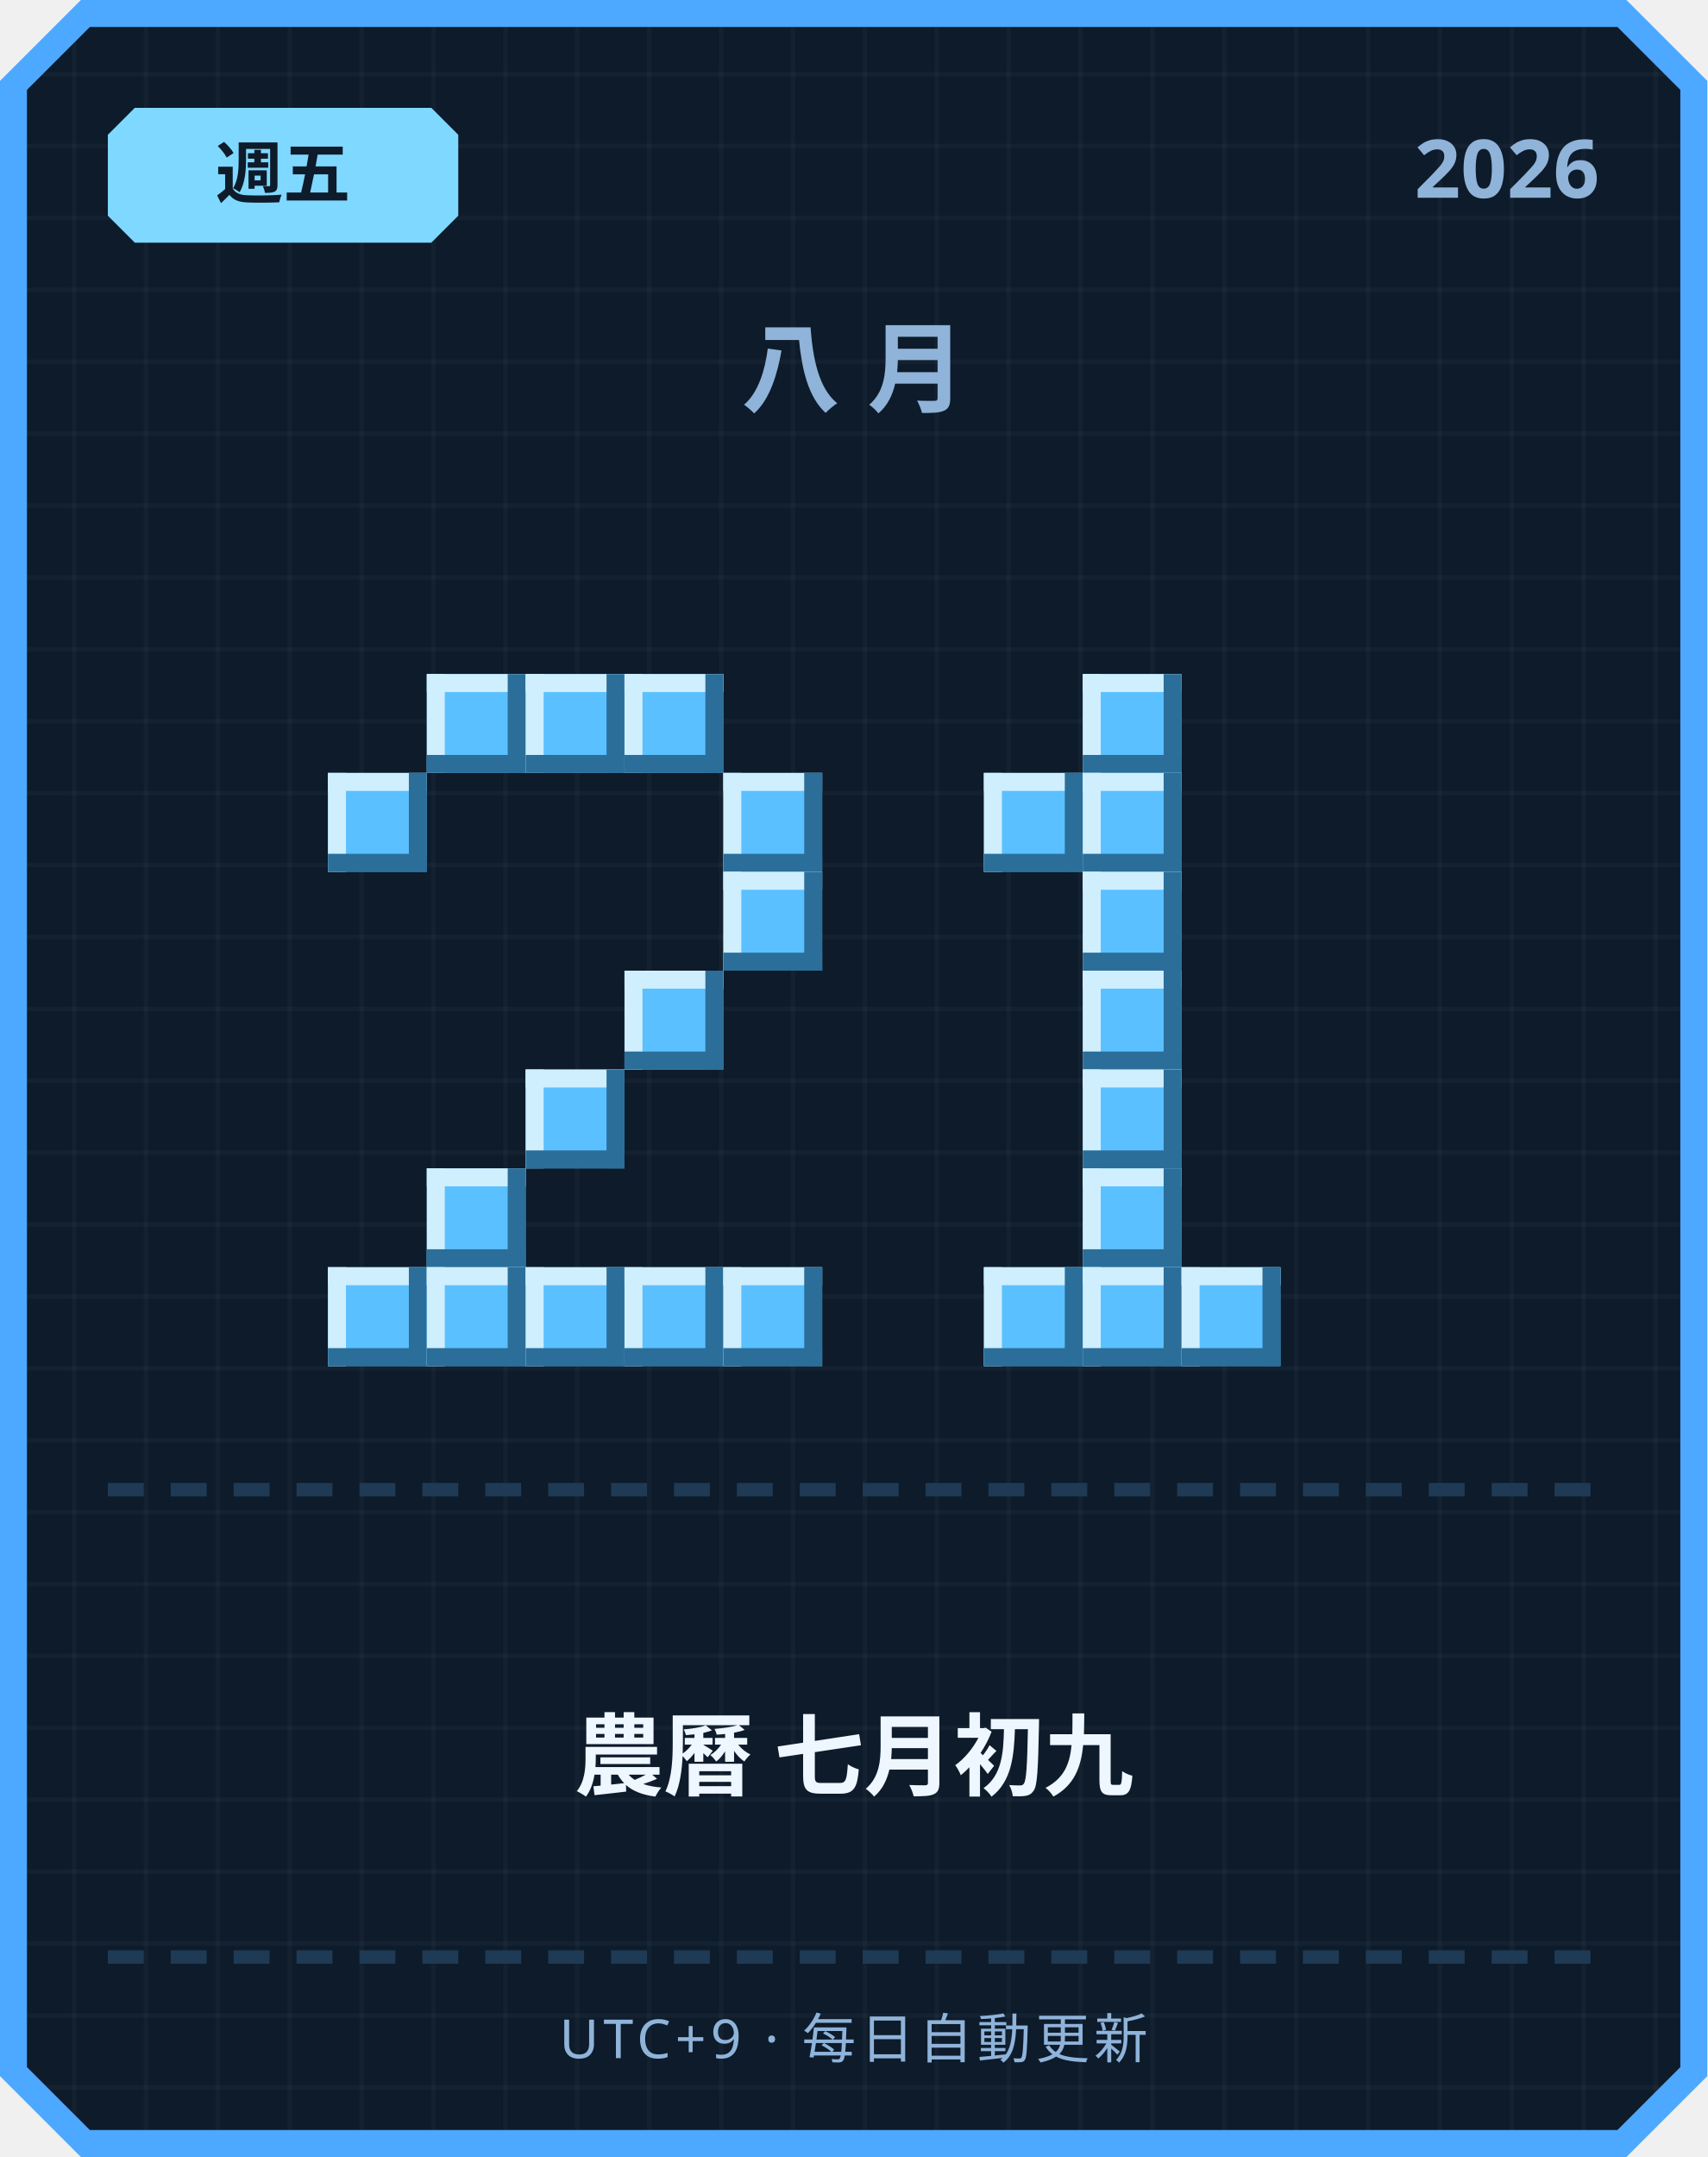
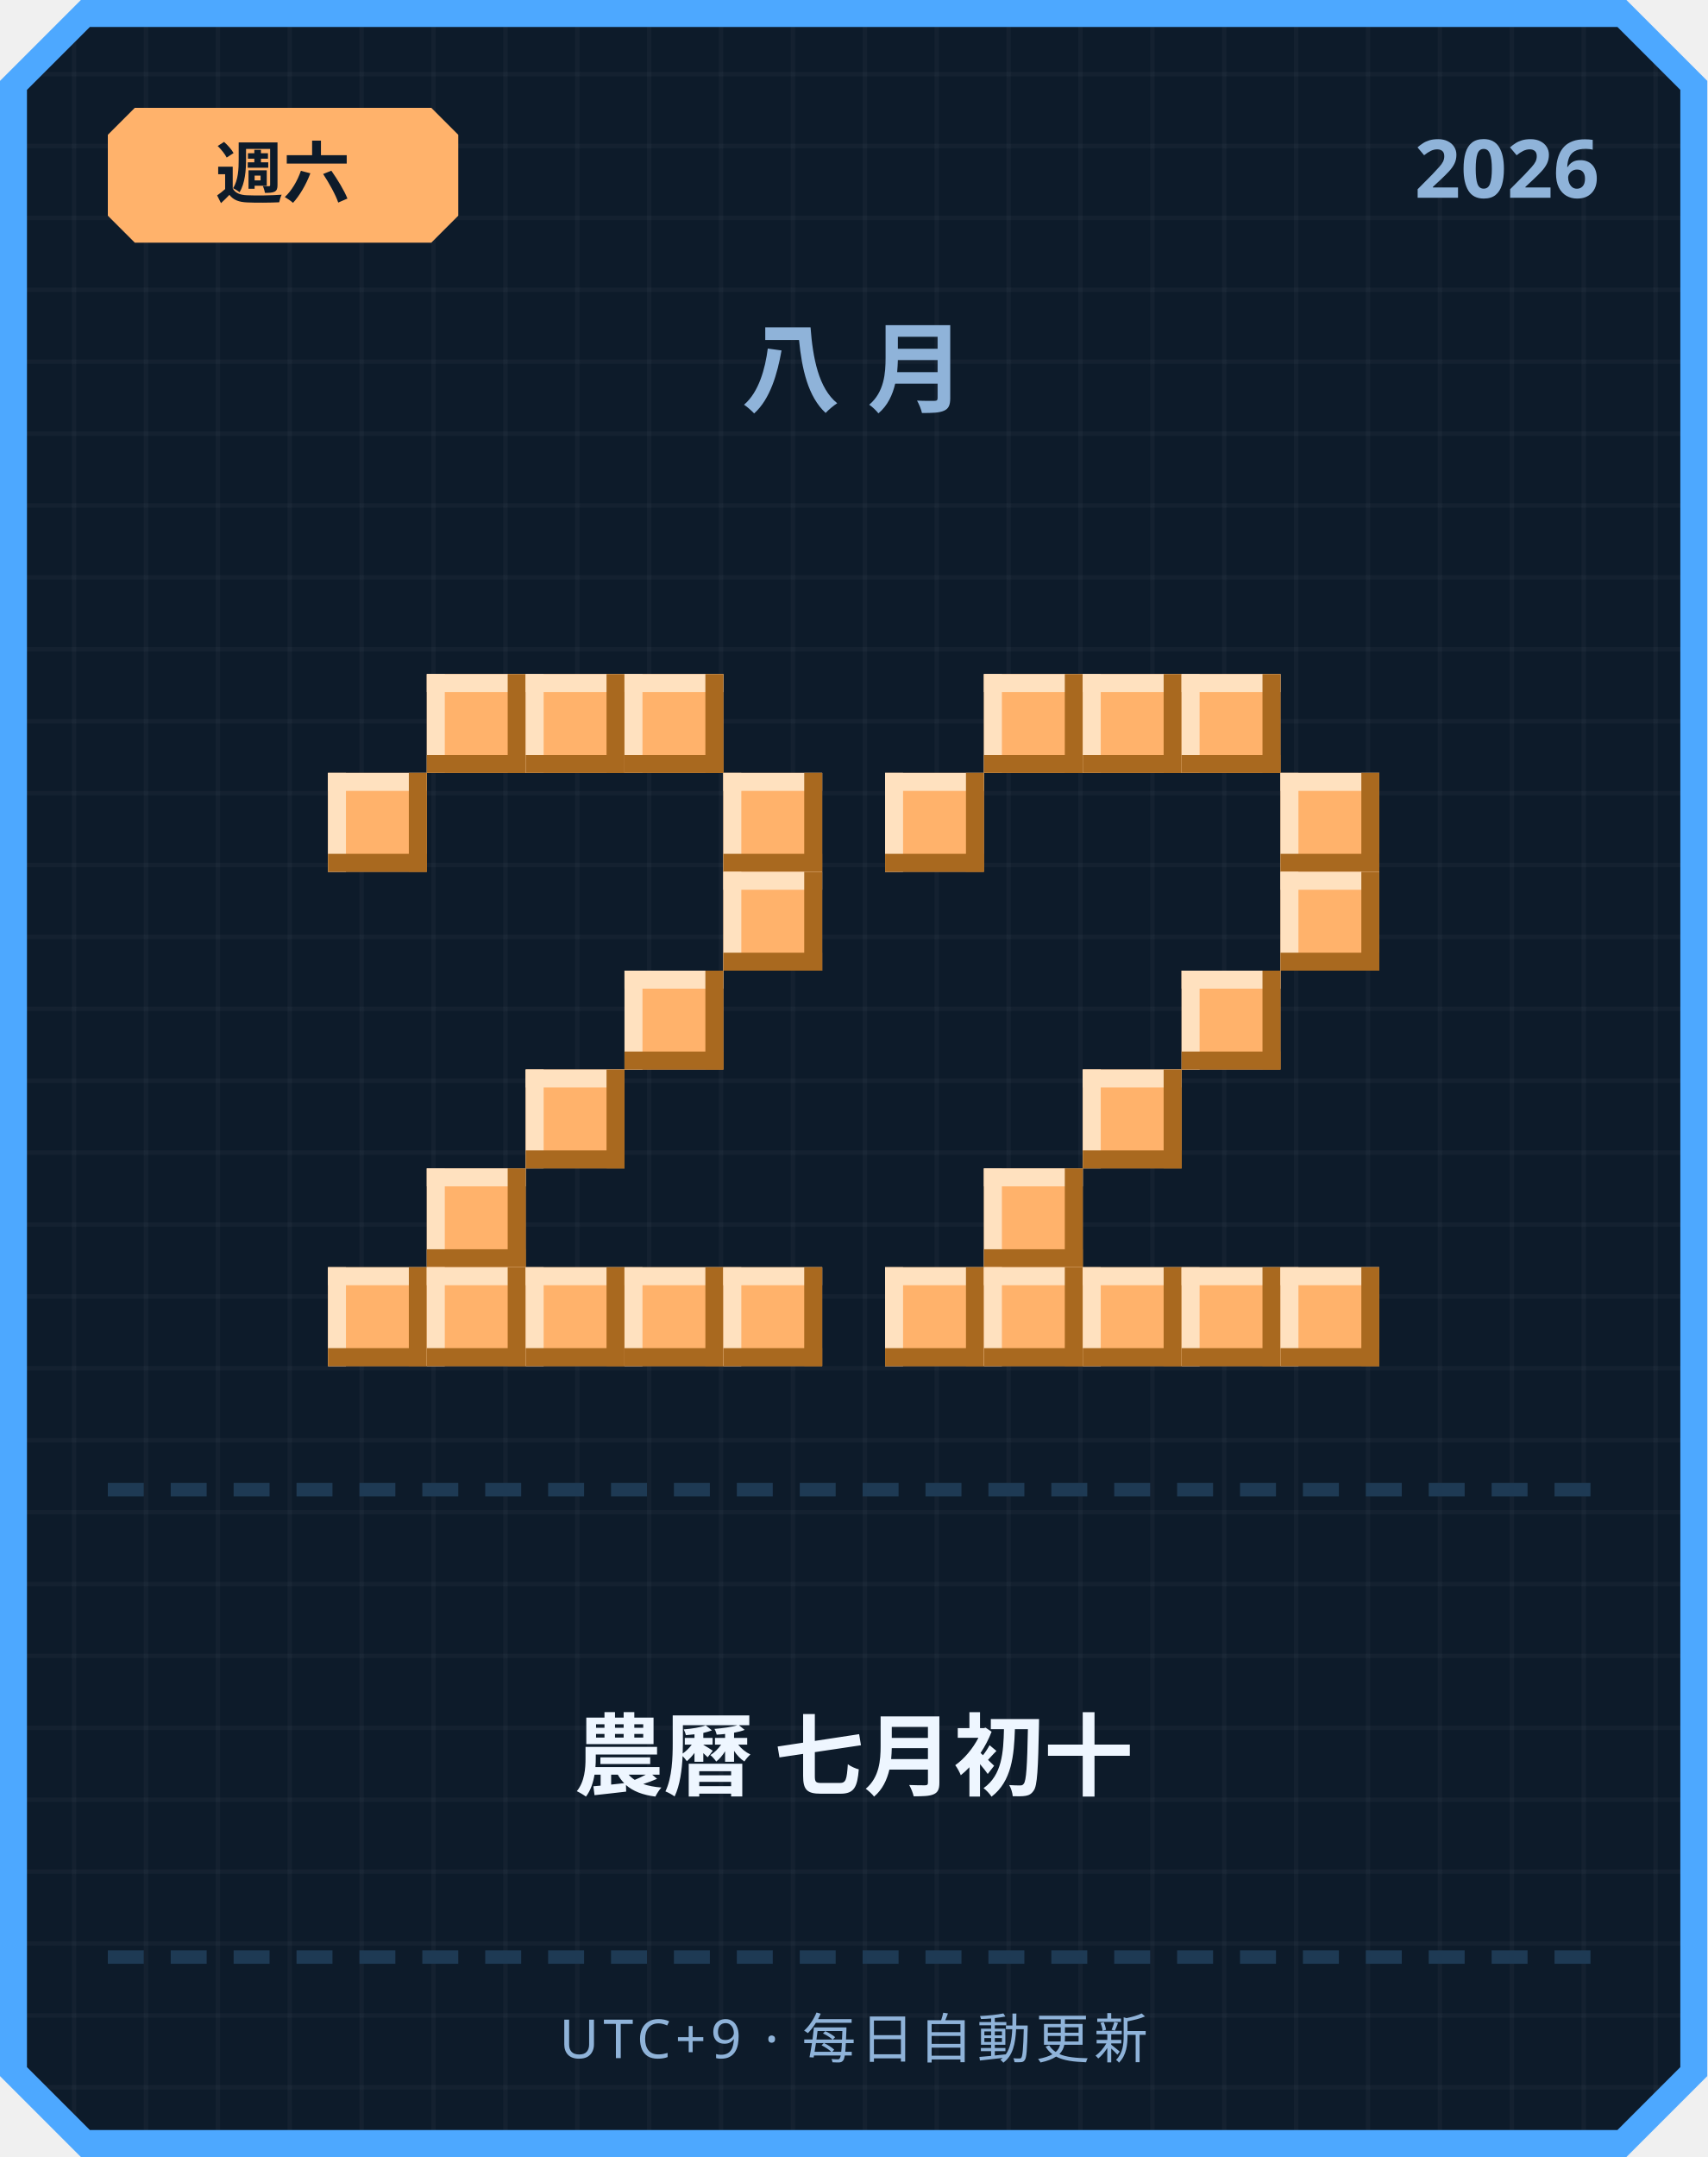
<svg xmlns="http://www.w3.org/2000/svg" width="380" height="480" viewBox="0 0 380 480">
  <defs>
    <pattern id="grid" width="16" height="16" patternUnits="userSpaceOnUse">
      <rect width="16" height="16" fill="#0d1b2a" />
      <rect width="1" height="16" fill="#ffffff" opacity="0.03" />
      <rect width="16" height="1" fill="#ffffff" opacity="0.03" />
    </pattern>
  </defs>
  <path d="M 18,0 L 362,0 L 380,18 L 380,462 L 362,480 L 18,480 L 0,462 L 0,18 Z" fill="#4da8ff" />
  <path d="M 20,6 L 360,6 L 374,20 L 374,460 L 360,474 L 20,474 L 6,460 L 6,20 Z" fill="url(#grid)" />
-   <path d="M 30,24 L 96,24 L 102,30 L 102,48 L 96,54 L 30,54 L 24,48 L 24,30 Z" fill="#7fd8ff" />
-   <text x="63" y="44" text-anchor="middle" font-family="'Segoe UI', sans-serif" font-size="15" font-weight="700" fill="#0d1b2a">週五</text>
+   <path d="M 30,24 L 96,24 L 102,30 L 102,48 L 96,54 L 30,54 L 24,48 L 24,30 Z" fill="#ffb26b" />
+   <text x="63" y="44" text-anchor="middle" font-family="'Segoe UI', sans-serif" font-size="15" font-weight="700" fill="#0d1b2a">週六</text>
  <text x="356" y="44" text-anchor="end" font-family="'Segoe UI', sans-serif" font-size="18" font-weight="700" fill="#8fb3d9">2026</text>
  <text x="190" y="90" text-anchor="middle" font-family="'Segoe UI', sans-serif" font-size="22" font-weight="700" letter-spacing="6" fill="#8fb3d9">八月</text>
-   <rect x="95" y="150" width="22" height="22" fill="#5bc0ff" />
-   <rect x="95" y="150" width="22" height="4" fill="#cfefff" />
-   <rect x="95" y="150" width="4" height="22" fill="#cfefff" />
-   <rect x="95" y="168" width="22" height="4" fill="#2b6e99" />
-   <rect x="113" y="150" width="4" height="22" fill="#2b6e99" />
-   <rect x="117" y="150" width="22" height="22" fill="#5bc0ff" />
-   <rect x="117" y="150" width="22" height="4" fill="#cfefff" />
-   <rect x="117" y="150" width="4" height="22" fill="#cfefff" />
-   <rect x="117" y="168" width="22" height="4" fill="#2b6e99" />
-   <rect x="135" y="150" width="4" height="22" fill="#2b6e99" />
-   <rect x="139" y="150" width="22" height="22" fill="#5bc0ff" />
-   <rect x="139" y="150" width="22" height="4" fill="#cfefff" />
-   <rect x="139" y="150" width="4" height="22" fill="#cfefff" />
-   <rect x="139" y="168" width="22" height="4" fill="#2b6e99" />
-   <rect x="157" y="150" width="4" height="22" fill="#2b6e99" />
-   <rect x="73" y="172" width="22" height="22" fill="#5bc0ff" />
-   <rect x="73" y="172" width="22" height="4" fill="#cfefff" />
-   <rect x="73" y="172" width="4" height="22" fill="#cfefff" />
-   <rect x="73" y="190" width="22" height="4" fill="#2b6e99" />
-   <rect x="91" y="172" width="4" height="22" fill="#2b6e99" />
-   <rect x="161" y="172" width="22" height="22" fill="#5bc0ff" />
-   <rect x="161" y="172" width="22" height="4" fill="#cfefff" />
-   <rect x="161" y="172" width="4" height="22" fill="#cfefff" />
-   <rect x="161" y="190" width="22" height="4" fill="#2b6e99" />
-   <rect x="179" y="172" width="4" height="22" fill="#2b6e99" />
-   <rect x="161" y="194" width="22" height="22" fill="#5bc0ff" />
-   <rect x="161" y="194" width="22" height="4" fill="#cfefff" />
-   <rect x="161" y="194" width="4" height="22" fill="#cfefff" />
-   <rect x="161" y="212" width="22" height="4" fill="#2b6e99" />
-   <rect x="179" y="194" width="4" height="22" fill="#2b6e99" />
-   <rect x="139" y="216" width="22" height="22" fill="#5bc0ff" />
-   <rect x="139" y="216" width="22" height="4" fill="#cfefff" />
-   <rect x="139" y="216" width="4" height="22" fill="#cfefff" />
-   <rect x="139" y="234" width="22" height="4" fill="#2b6e99" />
-   <rect x="157" y="216" width="4" height="22" fill="#2b6e99" />
-   <rect x="117" y="238" width="22" height="22" fill="#5bc0ff" />
-   <rect x="117" y="238" width="22" height="4" fill="#cfefff" />
-   <rect x="117" y="238" width="4" height="22" fill="#cfefff" />
-   <rect x="117" y="256" width="22" height="4" fill="#2b6e99" />
-   <rect x="135" y="238" width="4" height="22" fill="#2b6e99" />
-   <rect x="95" y="260" width="22" height="22" fill="#5bc0ff" />
-   <rect x="95" y="260" width="22" height="4" fill="#cfefff" />
-   <rect x="95" y="260" width="4" height="22" fill="#cfefff" />
-   <rect x="95" y="278" width="22" height="4" fill="#2b6e99" />
-   <rect x="113" y="260" width="4" height="22" fill="#2b6e99" />
-   <rect x="73" y="282" width="22" height="22" fill="#5bc0ff" />
-   <rect x="73" y="282" width="22" height="4" fill="#cfefff" />
-   <rect x="73" y="282" width="4" height="22" fill="#cfefff" />
-   <rect x="73" y="300" width="22" height="4" fill="#2b6e99" />
-   <rect x="91" y="282" width="4" height="22" fill="#2b6e99" />
-   <rect x="95" y="282" width="22" height="22" fill="#5bc0ff" />
-   <rect x="95" y="282" width="22" height="4" fill="#cfefff" />
-   <rect x="95" y="282" width="4" height="22" fill="#cfefff" />
-   <rect x="95" y="300" width="22" height="4" fill="#2b6e99" />
-   <rect x="113" y="282" width="4" height="22" fill="#2b6e99" />
-   <rect x="117" y="282" width="22" height="22" fill="#5bc0ff" />
-   <rect x="117" y="282" width="22" height="4" fill="#cfefff" />
-   <rect x="117" y="282" width="4" height="22" fill="#cfefff" />
-   <rect x="117" y="300" width="22" height="4" fill="#2b6e99" />
-   <rect x="135" y="282" width="4" height="22" fill="#2b6e99" />
-   <rect x="139" y="282" width="22" height="22" fill="#5bc0ff" />
-   <rect x="139" y="282" width="22" height="4" fill="#cfefff" />
-   <rect x="139" y="282" width="4" height="22" fill="#cfefff" />
-   <rect x="139" y="300" width="22" height="4" fill="#2b6e99" />
-   <rect x="157" y="282" width="4" height="22" fill="#2b6e99" />
-   <rect x="161" y="282" width="22" height="22" fill="#5bc0ff" />
-   <rect x="161" y="282" width="22" height="4" fill="#cfefff" />
-   <rect x="161" y="282" width="4" height="22" fill="#cfefff" />
-   <rect x="161" y="300" width="22" height="4" fill="#2b6e99" />
-   <rect x="179" y="282" width="4" height="22" fill="#2b6e99" />
-   <rect x="241" y="150" width="22" height="22" fill="#5bc0ff" />
-   <rect x="241" y="150" width="22" height="4" fill="#cfefff" />
-   <rect x="241" y="150" width="4" height="22" fill="#cfefff" />
-   <rect x="241" y="168" width="22" height="4" fill="#2b6e99" />
-   <rect x="259" y="150" width="4" height="22" fill="#2b6e99" />
-   <rect x="219" y="172" width="22" height="22" fill="#5bc0ff" />
-   <rect x="219" y="172" width="22" height="4" fill="#cfefff" />
-   <rect x="219" y="172" width="4" height="22" fill="#cfefff" />
-   <rect x="219" y="190" width="22" height="4" fill="#2b6e99" />
-   <rect x="237" y="172" width="4" height="22" fill="#2b6e99" />
-   <rect x="241" y="172" width="22" height="22" fill="#5bc0ff" />
-   <rect x="241" y="172" width="22" height="4" fill="#cfefff" />
-   <rect x="241" y="172" width="4" height="22" fill="#cfefff" />
-   <rect x="241" y="190" width="22" height="4" fill="#2b6e99" />
-   <rect x="259" y="172" width="4" height="22" fill="#2b6e99" />
-   <rect x="241" y="194" width="22" height="22" fill="#5bc0ff" />
-   <rect x="241" y="194" width="22" height="4" fill="#cfefff" />
-   <rect x="241" y="194" width="4" height="22" fill="#cfefff" />
-   <rect x="241" y="212" width="22" height="4" fill="#2b6e99" />
-   <rect x="259" y="194" width="4" height="22" fill="#2b6e99" />
-   <rect x="241" y="216" width="22" height="22" fill="#5bc0ff" />
-   <rect x="241" y="216" width="22" height="4" fill="#cfefff" />
-   <rect x="241" y="216" width="4" height="22" fill="#cfefff" />
-   <rect x="241" y="234" width="22" height="4" fill="#2b6e99" />
-   <rect x="259" y="216" width="4" height="22" fill="#2b6e99" />
-   <rect x="241" y="238" width="22" height="22" fill="#5bc0ff" />
-   <rect x="241" y="238" width="22" height="4" fill="#cfefff" />
-   <rect x="241" y="238" width="4" height="22" fill="#cfefff" />
-   <rect x="241" y="256" width="22" height="4" fill="#2b6e99" />
-   <rect x="259" y="238" width="4" height="22" fill="#2b6e99" />
-   <rect x="241" y="260" width="22" height="22" fill="#5bc0ff" />
-   <rect x="241" y="260" width="22" height="4" fill="#cfefff" />
-   <rect x="241" y="260" width="4" height="22" fill="#cfefff" />
-   <rect x="241" y="278" width="22" height="4" fill="#2b6e99" />
-   <rect x="259" y="260" width="4" height="22" fill="#2b6e99" />
-   <rect x="219" y="282" width="22" height="22" fill="#5bc0ff" />
-   <rect x="219" y="282" width="22" height="4" fill="#cfefff" />
-   <rect x="219" y="282" width="4" height="22" fill="#cfefff" />
-   <rect x="219" y="300" width="22" height="4" fill="#2b6e99" />
-   <rect x="237" y="282" width="4" height="22" fill="#2b6e99" />
-   <rect x="241" y="282" width="22" height="22" fill="#5bc0ff" />
-   <rect x="241" y="282" width="22" height="4" fill="#cfefff" />
-   <rect x="241" y="282" width="4" height="22" fill="#cfefff" />
-   <rect x="241" y="300" width="22" height="4" fill="#2b6e99" />
-   <rect x="259" y="282" width="4" height="22" fill="#2b6e99" />
-   <rect x="263" y="282" width="22" height="22" fill="#5bc0ff" />
-   <rect x="263" y="282" width="22" height="4" fill="#cfefff" />
-   <rect x="263" y="282" width="4" height="22" fill="#cfefff" />
-   <rect x="263" y="300" width="22" height="4" fill="#2b6e99" />
-   <rect x="281" y="282" width="4" height="22" fill="#2b6e99" />
+   <rect x="95" y="150" width="22" height="22" fill="#ffb26b" />
+   <rect x="95" y="150" width="22" height="4" fill="#ffe1bf" />
+   <rect x="95" y="150" width="4" height="22" fill="#ffe1bf" />
+   <rect x="95" y="168" width="22" height="4" fill="#a9691f" />
+   <rect x="113" y="150" width="4" height="22" fill="#a9691f" />
+   <rect x="117" y="150" width="22" height="22" fill="#ffb26b" />
+   <rect x="117" y="150" width="22" height="4" fill="#ffe1bf" />
+   <rect x="117" y="150" width="4" height="22" fill="#ffe1bf" />
+   <rect x="117" y="168" width="22" height="4" fill="#a9691f" />
+   <rect x="135" y="150" width="4" height="22" fill="#a9691f" />
+   <rect x="139" y="150" width="22" height="22" fill="#ffb26b" />
+   <rect x="139" y="150" width="22" height="4" fill="#ffe1bf" />
+   <rect x="139" y="150" width="4" height="22" fill="#ffe1bf" />
+   <rect x="139" y="168" width="22" height="4" fill="#a9691f" />
+   <rect x="157" y="150" width="4" height="22" fill="#a9691f" />
+   <rect x="73" y="172" width="22" height="22" fill="#ffb26b" />
+   <rect x="73" y="172" width="22" height="4" fill="#ffe1bf" />
+   <rect x="73" y="172" width="4" height="22" fill="#ffe1bf" />
+   <rect x="73" y="190" width="22" height="4" fill="#a9691f" />
+   <rect x="91" y="172" width="4" height="22" fill="#a9691f" />
+   <rect x="161" y="172" width="22" height="22" fill="#ffb26b" />
+   <rect x="161" y="172" width="22" height="4" fill="#ffe1bf" />
+   <rect x="161" y="172" width="4" height="22" fill="#ffe1bf" />
+   <rect x="161" y="190" width="22" height="4" fill="#a9691f" />
+   <rect x="179" y="172" width="4" height="22" fill="#a9691f" />
+   <rect x="161" y="194" width="22" height="22" fill="#ffb26b" />
+   <rect x="161" y="194" width="22" height="4" fill="#ffe1bf" />
+   <rect x="161" y="194" width="4" height="22" fill="#ffe1bf" />
+   <rect x="161" y="212" width="22" height="4" fill="#a9691f" />
+   <rect x="179" y="194" width="4" height="22" fill="#a9691f" />
+   <rect x="139" y="216" width="22" height="22" fill="#ffb26b" />
+   <rect x="139" y="216" width="22" height="4" fill="#ffe1bf" />
+   <rect x="139" y="216" width="4" height="22" fill="#ffe1bf" />
+   <rect x="139" y="234" width="22" height="4" fill="#a9691f" />
+   <rect x="157" y="216" width="4" height="22" fill="#a9691f" />
+   <rect x="117" y="238" width="22" height="22" fill="#ffb26b" />
+   <rect x="117" y="238" width="22" height="4" fill="#ffe1bf" />
+   <rect x="117" y="238" width="4" height="22" fill="#ffe1bf" />
+   <rect x="117" y="256" width="22" height="4" fill="#a9691f" />
+   <rect x="135" y="238" width="4" height="22" fill="#a9691f" />
+   <rect x="95" y="260" width="22" height="22" fill="#ffb26b" />
+   <rect x="95" y="260" width="22" height="4" fill="#ffe1bf" />
+   <rect x="95" y="260" width="4" height="22" fill="#ffe1bf" />
+   <rect x="95" y="278" width="22" height="4" fill="#a9691f" />
+   <rect x="113" y="260" width="4" height="22" fill="#a9691f" />
+   <rect x="73" y="282" width="22" height="22" fill="#ffb26b" />
+   <rect x="73" y="282" width="22" height="4" fill="#ffe1bf" />
+   <rect x="73" y="282" width="4" height="22" fill="#ffe1bf" />
+   <rect x="73" y="300" width="22" height="4" fill="#a9691f" />
+   <rect x="91" y="282" width="4" height="22" fill="#a9691f" />
+   <rect x="95" y="282" width="22" height="22" fill="#ffb26b" />
+   <rect x="95" y="282" width="22" height="4" fill="#ffe1bf" />
+   <rect x="95" y="282" width="4" height="22" fill="#ffe1bf" />
+   <rect x="95" y="300" width="22" height="4" fill="#a9691f" />
+   <rect x="113" y="282" width="4" height="22" fill="#a9691f" />
+   <rect x="117" y="282" width="22" height="22" fill="#ffb26b" />
+   <rect x="117" y="282" width="22" height="4" fill="#ffe1bf" />
+   <rect x="117" y="282" width="4" height="22" fill="#ffe1bf" />
+   <rect x="117" y="300" width="22" height="4" fill="#a9691f" />
+   <rect x="135" y="282" width="4" height="22" fill="#a9691f" />
+   <rect x="139" y="282" width="22" height="22" fill="#ffb26b" />
+   <rect x="139" y="282" width="22" height="4" fill="#ffe1bf" />
+   <rect x="139" y="282" width="4" height="22" fill="#ffe1bf" />
+   <rect x="139" y="300" width="22" height="4" fill="#a9691f" />
+   <rect x="157" y="282" width="4" height="22" fill="#a9691f" />
+   <rect x="161" y="282" width="22" height="22" fill="#ffb26b" />
+   <rect x="161" y="282" width="22" height="4" fill="#ffe1bf" />
+   <rect x="161" y="282" width="4" height="22" fill="#ffe1bf" />
+   <rect x="161" y="300" width="22" height="4" fill="#a9691f" />
+   <rect x="179" y="282" width="4" height="22" fill="#a9691f" />
+   <rect x="219" y="150" width="22" height="22" fill="#ffb26b" />
+   <rect x="219" y="150" width="22" height="4" fill="#ffe1bf" />
+   <rect x="219" y="150" width="4" height="22" fill="#ffe1bf" />
+   <rect x="219" y="168" width="22" height="4" fill="#a9691f" />
+   <rect x="237" y="150" width="4" height="22" fill="#a9691f" />
+   <rect x="241" y="150" width="22" height="22" fill="#ffb26b" />
+   <rect x="241" y="150" width="22" height="4" fill="#ffe1bf" />
+   <rect x="241" y="150" width="4" height="22" fill="#ffe1bf" />
+   <rect x="241" y="168" width="22" height="4" fill="#a9691f" />
+   <rect x="259" y="150" width="4" height="22" fill="#a9691f" />
+   <rect x="263" y="150" width="22" height="22" fill="#ffb26b" />
+   <rect x="263" y="150" width="22" height="4" fill="#ffe1bf" />
+   <rect x="263" y="150" width="4" height="22" fill="#ffe1bf" />
+   <rect x="263" y="168" width="22" height="4" fill="#a9691f" />
+   <rect x="281" y="150" width="4" height="22" fill="#a9691f" />
+   <rect x="197" y="172" width="22" height="22" fill="#ffb26b" />
+   <rect x="197" y="172" width="22" height="4" fill="#ffe1bf" />
+   <rect x="197" y="172" width="4" height="22" fill="#ffe1bf" />
+   <rect x="197" y="190" width="22" height="4" fill="#a9691f" />
+   <rect x="215" y="172" width="4" height="22" fill="#a9691f" />
+   <rect x="285" y="172" width="22" height="22" fill="#ffb26b" />
+   <rect x="285" y="172" width="22" height="4" fill="#ffe1bf" />
+   <rect x="285" y="172" width="4" height="22" fill="#ffe1bf" />
+   <rect x="285" y="190" width="22" height="4" fill="#a9691f" />
+   <rect x="303" y="172" width="4" height="22" fill="#a9691f" />
+   <rect x="285" y="194" width="22" height="22" fill="#ffb26b" />
+   <rect x="285" y="194" width="22" height="4" fill="#ffe1bf" />
+   <rect x="285" y="194" width="4" height="22" fill="#ffe1bf" />
+   <rect x="285" y="212" width="22" height="4" fill="#a9691f" />
+   <rect x="303" y="194" width="4" height="22" fill="#a9691f" />
+   <rect x="263" y="216" width="22" height="22" fill="#ffb26b" />
+   <rect x="263" y="216" width="22" height="4" fill="#ffe1bf" />
+   <rect x="263" y="216" width="4" height="22" fill="#ffe1bf" />
+   <rect x="263" y="234" width="22" height="4" fill="#a9691f" />
+   <rect x="281" y="216" width="4" height="22" fill="#a9691f" />
+   <rect x="241" y="238" width="22" height="22" fill="#ffb26b" />
+   <rect x="241" y="238" width="22" height="4" fill="#ffe1bf" />
+   <rect x="241" y="238" width="4" height="22" fill="#ffe1bf" />
+   <rect x="241" y="256" width="22" height="4" fill="#a9691f" />
+   <rect x="259" y="238" width="4" height="22" fill="#a9691f" />
+   <rect x="219" y="260" width="22" height="22" fill="#ffb26b" />
+   <rect x="219" y="260" width="22" height="4" fill="#ffe1bf" />
+   <rect x="219" y="260" width="4" height="22" fill="#ffe1bf" />
+   <rect x="219" y="278" width="22" height="4" fill="#a9691f" />
+   <rect x="237" y="260" width="4" height="22" fill="#a9691f" />
+   <rect x="197" y="282" width="22" height="22" fill="#ffb26b" />
+   <rect x="197" y="282" width="22" height="4" fill="#ffe1bf" />
+   <rect x="197" y="282" width="4" height="22" fill="#ffe1bf" />
+   <rect x="197" y="300" width="22" height="4" fill="#a9691f" />
+   <rect x="215" y="282" width="4" height="22" fill="#a9691f" />
+   <rect x="219" y="282" width="22" height="22" fill="#ffb26b" />
+   <rect x="219" y="282" width="22" height="4" fill="#ffe1bf" />
+   <rect x="219" y="282" width="4" height="22" fill="#ffe1bf" />
+   <rect x="219" y="300" width="22" height="4" fill="#a9691f" />
+   <rect x="237" y="282" width="4" height="22" fill="#a9691f" />
+   <rect x="241" y="282" width="22" height="22" fill="#ffb26b" />
+   <rect x="241" y="282" width="22" height="4" fill="#ffe1bf" />
+   <rect x="241" y="282" width="4" height="22" fill="#ffe1bf" />
+   <rect x="241" y="300" width="22" height="4" fill="#a9691f" />
+   <rect x="259" y="282" width="4" height="22" fill="#a9691f" />
+   <rect x="263" y="282" width="22" height="22" fill="#ffb26b" />
+   <rect x="263" y="282" width="22" height="4" fill="#ffe1bf" />
+   <rect x="263" y="282" width="4" height="22" fill="#ffe1bf" />
+   <rect x="263" y="300" width="22" height="4" fill="#a9691f" />
+   <rect x="281" y="282" width="4" height="22" fill="#a9691f" />
+   <rect x="285" y="282" width="22" height="22" fill="#ffb26b" />
+   <rect x="285" y="282" width="22" height="4" fill="#ffe1bf" />
+   <rect x="285" y="282" width="4" height="22" fill="#ffe1bf" />
+   <rect x="285" y="300" width="22" height="4" fill="#a9691f" />
+   <rect x="303" y="282" width="4" height="22" fill="#a9691f" />
  <rect x="24" y="330" width="8" height="3" fill="#1e3a54" />
  <rect x="38" y="330" width="8" height="3" fill="#1e3a54" />
  <rect x="52" y="330" width="8" height="3" fill="#1e3a54" />
  <rect x="66" y="330" width="8" height="3" fill="#1e3a54" />
  <rect x="80" y="330" width="8" height="3" fill="#1e3a54" />
  <rect x="94" y="330" width="8" height="3" fill="#1e3a54" />
  <rect x="108" y="330" width="8" height="3" fill="#1e3a54" />
  <rect x="122" y="330" width="8" height="3" fill="#1e3a54" />
  <rect x="136" y="330" width="8" height="3" fill="#1e3a54" />
  <rect x="150" y="330" width="8" height="3" fill="#1e3a54" />
  <rect x="164" y="330" width="8" height="3" fill="#1e3a54" />
  <rect x="178" y="330" width="8" height="3" fill="#1e3a54" />
  <rect x="192" y="330" width="8" height="3" fill="#1e3a54" />
  <rect x="206" y="330" width="8" height="3" fill="#1e3a54" />
  <rect x="220" y="330" width="8" height="3" fill="#1e3a54" />
  <rect x="234" y="330" width="8" height="3" fill="#1e3a54" />
  <rect x="248" y="330" width="8" height="3" fill="#1e3a54" />
  <rect x="262" y="330" width="8" height="3" fill="#1e3a54" />
  <rect x="276" y="330" width="8" height="3" fill="#1e3a54" />
  <rect x="290" y="330" width="8" height="3" fill="#1e3a54" />
  <rect x="304" y="330" width="8" height="3" fill="#1e3a54" />
  <rect x="318" y="330" width="8" height="3" fill="#1e3a54" />
  <rect x="332" y="330" width="8" height="3" fill="#1e3a54" />
  <rect x="346" y="330" width="8" height="3" fill="#1e3a54" />
-   <text x="190" y="398" text-anchor="middle" font-family="'Segoe UI', 'Microsoft JhengHei', sans-serif" font-size="20" font-weight="700" fill="#eef6ff">農曆 七月初九</text>
+   <text x="190" y="398" text-anchor="middle" font-family="'Segoe UI', 'Microsoft JhengHei', sans-serif" font-size="20" font-weight="700" fill="#eef6ff">農曆 七月初十</text>
  <rect x="24" y="434" width="8" height="3" fill="#1e3a54" />
  <rect x="38" y="434" width="8" height="3" fill="#1e3a54" />
  <rect x="52" y="434" width="8" height="3" fill="#1e3a54" />
  <rect x="66" y="434" width="8" height="3" fill="#1e3a54" />
  <rect x="80" y="434" width="8" height="3" fill="#1e3a54" />
  <rect x="94" y="434" width="8" height="3" fill="#1e3a54" />
  <rect x="108" y="434" width="8" height="3" fill="#1e3a54" />
  <rect x="122" y="434" width="8" height="3" fill="#1e3a54" />
  <rect x="136" y="434" width="8" height="3" fill="#1e3a54" />
  <rect x="150" y="434" width="8" height="3" fill="#1e3a54" />
  <rect x="164" y="434" width="8" height="3" fill="#1e3a54" />
  <rect x="178" y="434" width="8" height="3" fill="#1e3a54" />
  <rect x="192" y="434" width="8" height="3" fill="#1e3a54" />
  <rect x="206" y="434" width="8" height="3" fill="#1e3a54" />
  <rect x="220" y="434" width="8" height="3" fill="#1e3a54" />
  <rect x="234" y="434" width="8" height="3" fill="#1e3a54" />
  <rect x="248" y="434" width="8" height="3" fill="#1e3a54" />
  <rect x="262" y="434" width="8" height="3" fill="#1e3a54" />
  <rect x="276" y="434" width="8" height="3" fill="#1e3a54" />
  <rect x="290" y="434" width="8" height="3" fill="#1e3a54" />
  <rect x="304" y="434" width="8" height="3" fill="#1e3a54" />
  <rect x="318" y="434" width="8" height="3" fill="#1e3a54" />
  <rect x="332" y="434" width="8" height="3" fill="#1e3a54" />
  <rect x="346" y="434" width="8" height="3" fill="#1e3a54" />
  <text x="190" y="458" text-anchor="middle" font-family="'Segoe UI', sans-serif" font-size="12" letter-spacing="1" fill="#8fb3d9">UTC+9 · 每日自動更新</text>
</svg>
